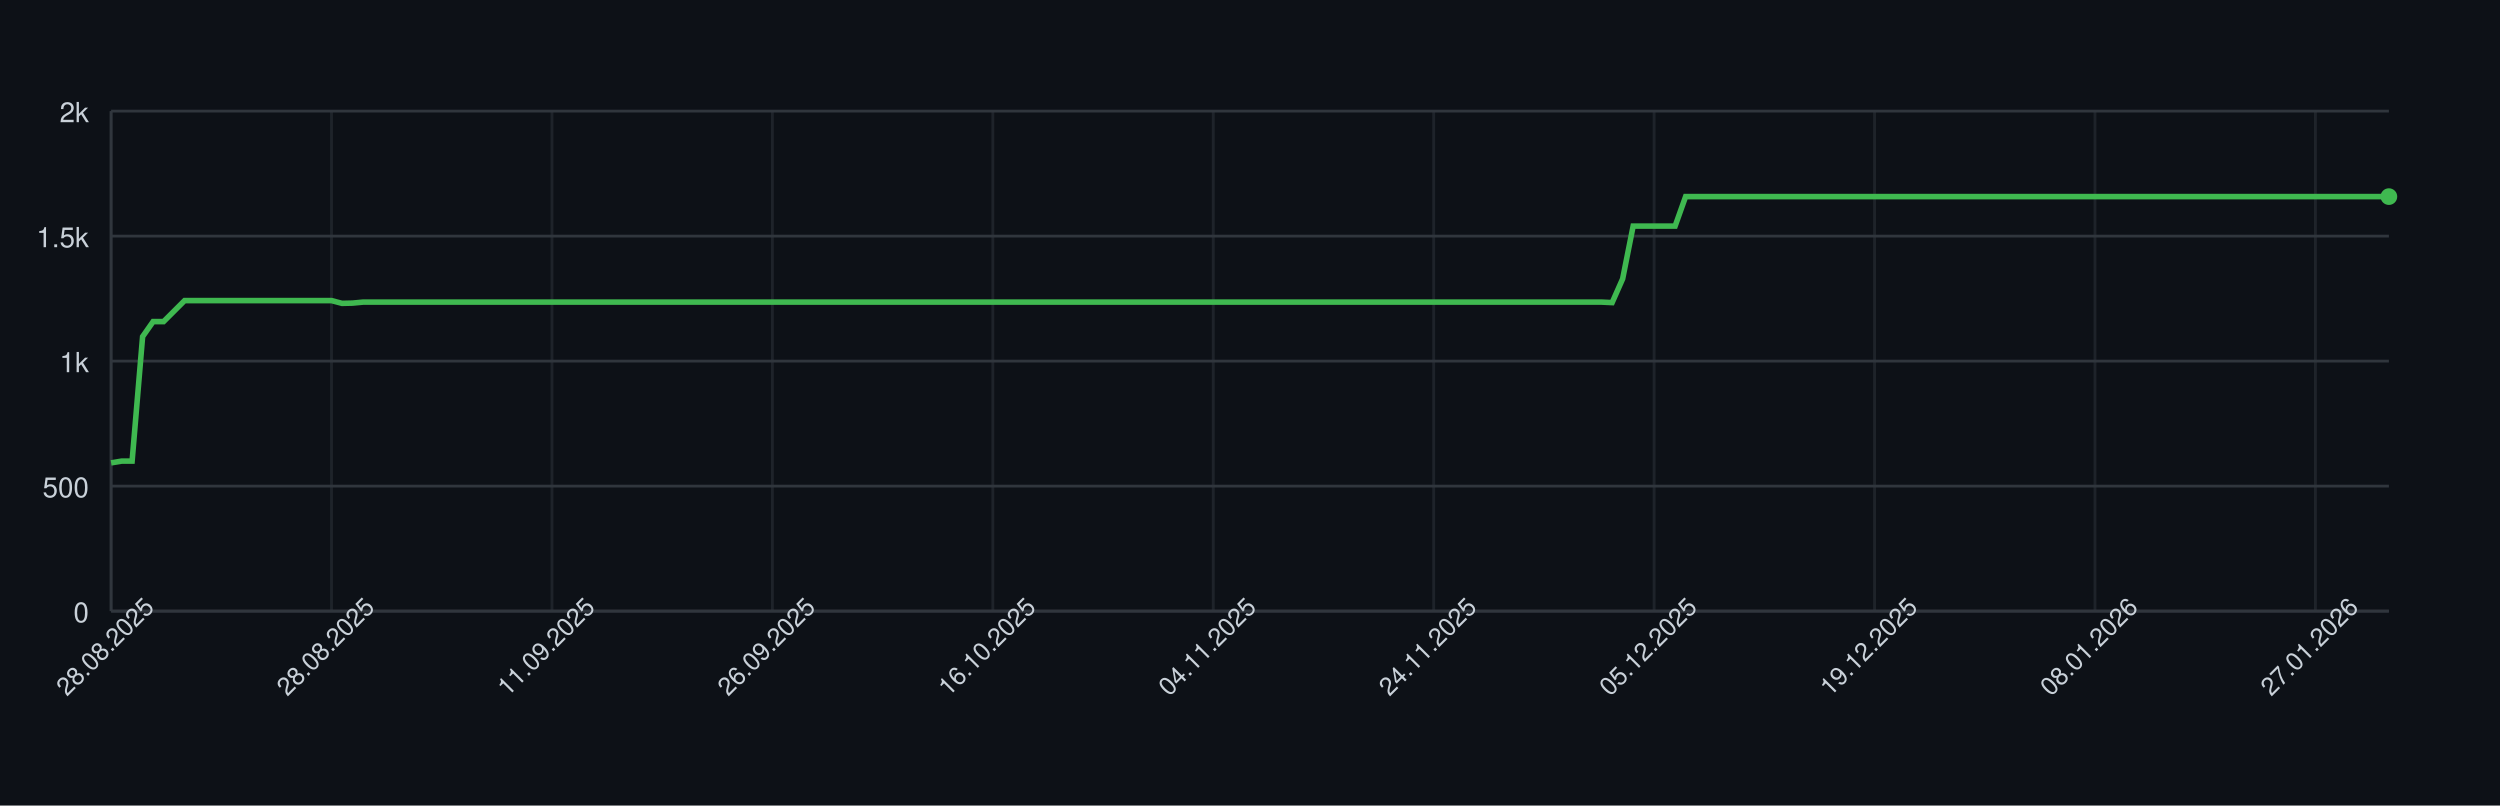
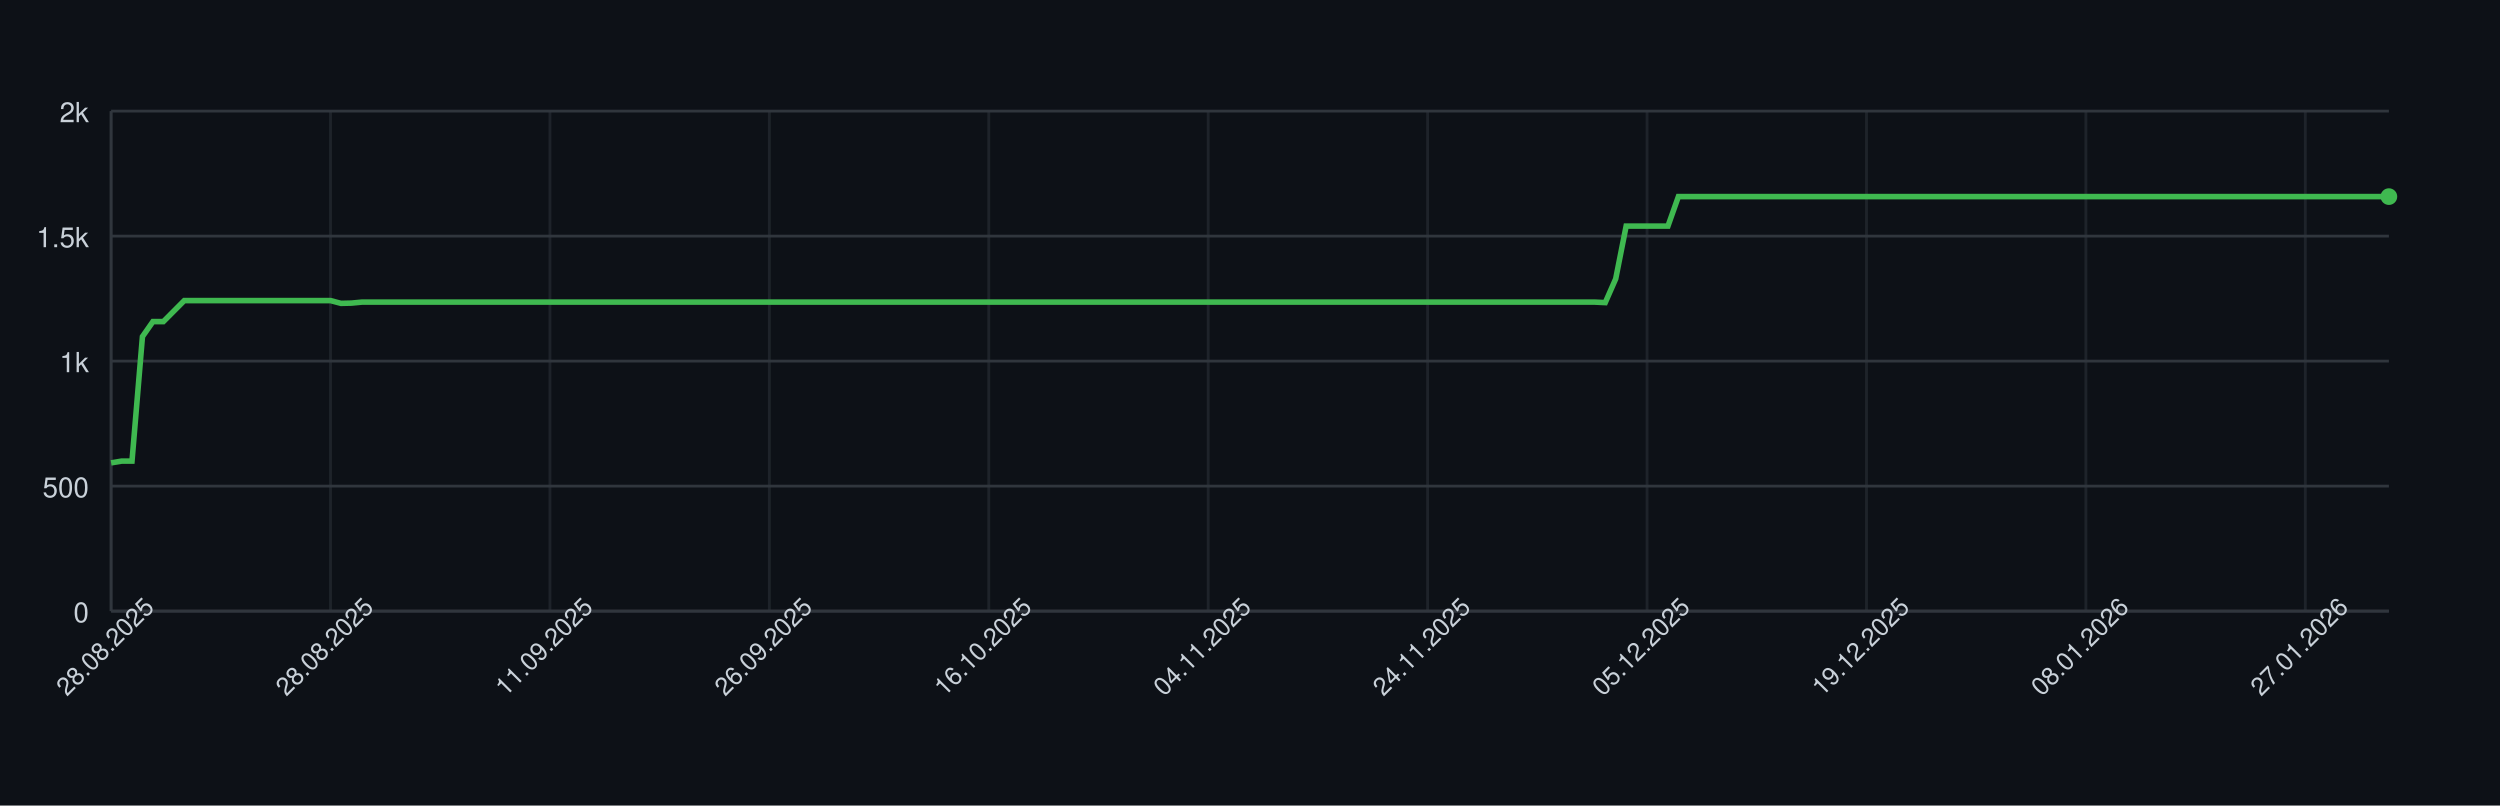
<svg xmlns="http://www.w3.org/2000/svg" width="900" height="290" style="font-family: -apple-system, BlinkMacSystemFont, 'Segoe UI', Helvetica, Arial, sans-serif;">
  <rect width="100%" height="100%" fill="#0d1117" />
  <g>
    <line x1="40" y1="220.00" x2="860" y2="220.00" stroke="#30363d" />
    <text x="32" y="224.00" font-size="10" fill="#c9d1d9" text-anchor="end">0</text>
    <line x1="40" y1="175.00" x2="860" y2="175.00" stroke="#30363d" />
    <text x="32" y="179.00" font-size="10" fill="#c9d1d9" text-anchor="end">500</text>
    <line x1="40" y1="130.00" x2="860" y2="130.00" stroke="#30363d" />
    <text x="32" y="134.00" font-size="10" fill="#c9d1d9" text-anchor="end">1k</text>
    <line x1="40" y1="85.00" x2="860" y2="85.00" stroke="#30363d" />
    <text x="32" y="89.00" font-size="10" fill="#c9d1d9" text-anchor="end">1.5k</text>
    <line x1="40" y1="40.00" x2="860" y2="40.00" stroke="#30363d" />
    <text x="32" y="44.00" font-size="10" fill="#c9d1d9" text-anchor="end">2k</text>
    <line x1="40.00" y1="40" x2="40.00" y2="220" stroke="#30363d" opacity="0.5" />
-     <line x1="119.35" y1="40" x2="119.35" y2="220" stroke="#30363d" opacity="0.5" />
-     <line x1="198.71" y1="40" x2="198.71" y2="220" stroke="#30363d" opacity="0.5" />
-     <line x1="278.06" y1="40" x2="278.06" y2="220" stroke="#30363d" opacity="0.5" />
-     <line x1="357.42" y1="40" x2="357.42" y2="220" stroke="#30363d" opacity="0.5" />
-     <line x1="436.77" y1="40" x2="436.77" y2="220" stroke="#30363d" opacity="0.5" />
-     <line x1="516.13" y1="40" x2="516.13" y2="220" stroke="#30363d" opacity="0.5" />
-     <line x1="595.48" y1="40" x2="595.48" y2="220" stroke="#30363d" opacity="0.5" />
-     <line x1="674.84" y1="40" x2="674.84" y2="220" stroke="#30363d" opacity="0.5" />
-     <line x1="754.19" y1="40" x2="754.19" y2="220" stroke="#30363d" opacity="0.5" />
-     <line x1="833.55" y1="40" x2="833.55" y2="220" stroke="#30363d" opacity="0.5" />
+     <line x1="118.99" y1="40" x2="118.99" y2="220" stroke="#30363d" opacity="0.5" />
+     <line x1="197.98" y1="40" x2="197.98" y2="220" stroke="#30363d" opacity="0.5" />
+     <line x1="276.97" y1="40" x2="276.97" y2="220" stroke="#30363d" opacity="0.5" />
+     <line x1="355.96" y1="40" x2="355.96" y2="220" stroke="#30363d" opacity="0.5" />
+     <line x1="434.95" y1="40" x2="434.95" y2="220" stroke="#30363d" opacity="0.5" />
+     <line x1="513.94" y1="40" x2="513.94" y2="220" stroke="#30363d" opacity="0.5" />
+     <line x1="592.94" y1="40" x2="592.94" y2="220" stroke="#30363d" opacity="0.5" />
+     <line x1="671.93" y1="40" x2="671.93" y2="220" stroke="#30363d" opacity="0.5" />
+     <line x1="750.92" y1="40" x2="750.92" y2="220" stroke="#30363d" opacity="0.5" />
+     <line x1="829.91" y1="40" x2="829.91" y2="220" stroke="#30363d" opacity="0.5" />
    <line x1="40" y1="220" x2="860" y2="220" stroke="#30363d" />
    <line x1="40" y1="40" x2="40" y2="220" stroke="#30363d" />
-     <path d="M 40.00 166.63 L 43.78 166.00 L 47.56 166.00 L 51.34 121.18 L 55.12 115.78 L 58.89 115.78 L 62.67 112.00 L 66.45 108.22 L 70.23 108.22 L 74.01 108.22 L 77.79 108.22 L 81.57 108.22 L 85.35 108.22 L 89.12 108.22 L 92.90 108.22 L 96.68 108.22 L 100.46 108.22 L 104.24 108.22 L 108.02 108.22 L 111.80 108.22 L 115.58 108.22 L 119.35 108.22 L 123.13 109.21 L 126.91 109.12 L 130.69 108.76 L 134.47 108.76 L 138.25 108.76 L 142.03 108.76 L 145.81 108.76 L 149.59 108.76 L 153.36 108.76 L 157.14 108.76 L 160.92 108.76 L 164.70 108.76 L 168.48 108.76 L 172.26 108.76 L 176.04 108.76 L 179.82 108.76 L 183.59 108.76 L 187.37 108.76 L 191.15 108.76 L 194.93 108.76 L 198.71 108.76 L 202.49 108.76 L 206.27 108.76 L 210.05 108.76 L 213.82 108.76 L 217.60 108.76 L 221.38 108.76 L 225.16 108.76 L 228.94 108.76 L 232.72 108.76 L 236.50 108.76 L 240.28 108.76 L 244.06 108.76 L 247.83 108.76 L 251.61 108.76 L 255.39 108.76 L 259.17 108.76 L 262.95 108.76 L 266.73 108.76 L 270.51 108.76 L 274.29 108.76 L 278.06 108.76 L 281.84 108.76 L 285.62 108.76 L 289.40 108.76 L 293.18 108.76 L 296.96 108.76 L 300.74 108.76 L 304.52 108.76 L 308.29 108.76 L 312.07 108.76 L 315.85 108.76 L 319.63 108.76 L 323.41 108.76 L 327.19 108.76 L 330.97 108.76 L 334.75 108.76 L 338.53 108.76 L 342.30 108.76 L 346.08 108.76 L 349.86 108.76 L 353.64 108.76 L 357.42 108.76 L 361.20 108.76 L 364.98 108.76 L 368.76 108.76 L 372.53 108.76 L 376.31 108.76 L 380.09 108.76 L 383.87 108.76 L 387.65 108.76 L 391.43 108.76 L 395.21 108.76 L 398.99 108.76 L 402.76 108.76 L 406.54 108.76 L 410.32 108.76 L 414.10 108.76 L 417.88 108.76 L 421.66 108.76 L 425.44 108.76 L 429.22 108.76 L 433.00 108.76 L 436.77 108.76 L 440.55 108.76 L 444.33 108.76 L 448.11 108.76 L 451.89 108.76 L 455.67 108.76 L 459.45 108.76 L 463.23 108.76 L 467.00 108.76 L 470.78 108.76 L 474.56 108.76 L 478.34 108.76 L 482.12 108.76 L 485.90 108.76 L 489.68 108.76 L 493.46 108.76 L 497.24 108.76 L 501.01 108.76 L 504.79 108.76 L 508.57 108.76 L 512.35 108.76 L 516.13 108.76 L 519.91 108.76 L 523.69 108.76 L 527.47 108.76 L 531.24 108.76 L 535.02 108.76 L 538.80 108.76 L 542.58 108.76 L 546.36 108.76 L 550.14 108.76 L 553.92 108.76 L 557.70 108.76 L 561.47 108.76 L 565.25 108.76 L 569.03 108.76 L 572.81 108.76 L 576.59 108.76 L 580.37 108.94 L 584.15 100.39 L 587.93 81.40 L 591.71 81.40 L 595.48 81.40 L 599.26 81.40 L 603.04 81.40 L 606.82 70.78 L 610.60 70.78 L 614.38 70.78 L 618.16 70.78 L 621.94 70.78 L 625.71 70.78 L 629.49 70.78 L 633.27 70.78 L 637.05 70.78 L 640.83 70.78 L 644.61 70.78 L 648.39 70.78 L 652.17 70.78 L 655.94 70.78 L 659.72 70.78 L 663.50 70.78 L 667.28 70.78 L 671.06 70.78 L 674.84 70.78 L 678.62 70.78 L 682.40 70.78 L 686.18 70.78 L 689.95 70.78 L 693.73 70.78 L 697.51 70.78 L 701.29 70.78 L 705.07 70.78 L 708.85 70.78 L 712.63 70.78 L 716.41 70.78 L 720.18 70.78 L 723.96 70.78 L 727.74 70.78 L 731.52 70.78 L 735.30 70.78 L 739.08 70.78 L 742.86 70.78 L 746.64 70.78 L 750.41 70.78 L 754.19 70.78 L 757.97 70.78 L 761.75 70.78 L 765.53 70.78 L 769.31 70.78 L 773.09 70.78 L 776.87 70.78 L 780.65 70.78 L 784.42 70.78 L 788.20 70.78 L 791.98 70.78 L 795.76 70.78 L 799.54 70.78 L 803.32 70.78 L 807.10 70.78 L 810.88 70.78 L 814.65 70.78 L 818.43 70.78 L 822.21 70.78 L 825.99 70.78 L 829.77 70.78 L 833.55 70.78 L 837.33 70.78 L 841.11 70.78 L 844.88 70.78 L 848.66 70.78 L 852.44 70.78 L 856.22 70.78 L 860.00 70.78" fill="none" stroke="#3fb950" stroke-width="2" />
+     <path d="M 40.00 166.63 L 43.76 166.00 L 47.52 166.00 L 51.28 121.18 L 55.05 115.78 L 58.81 115.78 L 62.57 112.00 L 66.33 108.22 L 70.09 108.22 L 73.85 108.22 L 77.61 108.22 L 81.38 108.22 L 85.14 108.22 L 88.90 108.22 L 92.66 108.22 L 96.42 108.22 L 100.18 108.22 L 103.94 108.22 L 107.71 108.22 L 111.47 108.22 L 115.23 108.22 L 118.99 108.22 L 122.75 109.21 L 126.51 109.12 L 130.28 108.76 L 134.04 108.76 L 137.80 108.76 L 141.56 108.76 L 145.32 108.76 L 149.08 108.76 L 152.84 108.76 L 156.61 108.76 L 160.37 108.76 L 164.13 108.76 L 167.89 108.76 L 171.65 108.76 L 175.41 108.76 L 179.17 108.76 L 182.94 108.76 L 186.70 108.76 L 190.46 108.76 L 194.22 108.76 L 197.98 108.76 L 201.74 108.76 L 205.50 108.76 L 209.27 108.76 L 213.03 108.76 L 216.79 108.76 L 220.55 108.76 L 224.31 108.76 L 228.07 108.76 L 231.83 108.76 L 235.60 108.76 L 239.36 108.76 L 243.12 108.76 L 246.88 108.76 L 250.64 108.76 L 254.40 108.76 L 258.17 108.76 L 261.93 108.76 L 265.69 108.76 L 269.45 108.76 L 273.21 108.76 L 276.97 108.76 L 280.73 108.76 L 284.50 108.76 L 288.26 108.76 L 292.02 108.76 L 295.78 108.76 L 299.54 108.76 L 303.30 108.76 L 307.06 108.76 L 310.83 108.76 L 314.59 108.76 L 318.35 108.76 L 322.11 108.76 L 325.87 108.76 L 329.63 108.76 L 333.39 108.76 L 337.16 108.76 L 340.92 108.76 L 344.68 108.76 L 348.44 108.76 L 352.20 108.76 L 355.96 108.76 L 359.72 108.76 L 363.49 108.76 L 367.25 108.76 L 371.01 108.76 L 374.77 108.76 L 378.53 108.76 L 382.29 108.76 L 386.06 108.76 L 389.82 108.76 L 393.58 108.76 L 397.34 108.76 L 401.10 108.76 L 404.86 108.76 L 408.62 108.76 L 412.39 108.76 L 416.15 108.76 L 419.91 108.76 L 423.67 108.76 L 427.43 108.76 L 431.19 108.76 L 434.95 108.76 L 438.72 108.76 L 442.48 108.76 L 446.24 108.76 L 450.00 108.76 L 453.76 108.76 L 457.52 108.76 L 461.28 108.76 L 465.05 108.76 L 468.81 108.76 L 472.57 108.76 L 476.33 108.76 L 480.09 108.76 L 483.85 108.76 L 487.61 108.76 L 491.38 108.76 L 495.14 108.76 L 498.90 108.76 L 502.66 108.76 L 506.42 108.76 L 510.18 108.76 L 513.94 108.76 L 517.71 108.76 L 521.47 108.76 L 525.23 108.76 L 528.99 108.76 L 532.75 108.76 L 536.51 108.76 L 540.28 108.76 L 544.04 108.76 L 547.80 108.76 L 551.56 108.76 L 555.32 108.76 L 559.08 108.76 L 562.84 108.76 L 566.61 108.76 L 570.37 108.76 L 574.13 108.76 L 577.89 108.94 L 581.65 100.39 L 585.41 81.40 L 589.17 81.40 L 592.94 81.40 L 596.70 81.40 L 600.46 81.40 L 604.22 70.78 L 607.98 70.78 L 611.74 70.78 L 615.50 70.78 L 619.27 70.78 L 623.03 70.78 L 626.79 70.78 L 630.55 70.78 L 634.31 70.78 L 638.07 70.78 L 641.83 70.78 L 645.60 70.78 L 649.36 70.78 L 653.12 70.78 L 656.88 70.78 L 660.64 70.78 L 664.40 70.78 L 668.17 70.78 L 671.93 70.78 L 675.69 70.78 L 679.45 70.78 L 683.21 70.78 L 686.97 70.78 L 690.73 70.78 L 694.50 70.78 L 698.26 70.78 L 702.02 70.78 L 705.78 70.78 L 709.54 70.78 L 713.30 70.78 L 717.06 70.78 L 720.83 70.78 L 724.59 70.78 L 728.35 70.78 L 732.11 70.78 L 735.87 70.78 L 739.63 70.78 L 743.39 70.78 L 747.16 70.78 L 750.92 70.78 L 754.68 70.78 L 758.44 70.78 L 762.20 70.78 L 765.96 70.78 L 769.72 70.78 L 773.49 70.78 L 777.25 70.78 L 781.01 70.78 L 784.77 70.78 L 788.53 70.78 L 792.29 70.78 L 796.06 70.78 L 799.82 70.78 L 803.58 70.78 L 807.34 70.78 L 811.10 70.78 L 814.86 70.78 L 818.62 70.78 L 822.39 70.78 L 826.15 70.78 L 829.91 70.78 L 833.67 70.78 L 837.43 70.78 L 841.19 70.78 L 844.95 70.78 L 848.72 70.78 L 852.48 70.78 L 856.24 70.78 L 860.00 70.78" fill="none" stroke="#3fb950" stroke-width="2" />
    <circle cx="860.00" cy="70.78" r="3" fill="#3fb950" />
    <text x="40.00" y="235.00" font-size="9" fill="#c9d1d9" text-anchor="middle" transform="rotate(-45 40.00 235.00)">28.08.2025</text>
-     <text x="119.35" y="235.00" font-size="9" fill="#c9d1d9" text-anchor="middle" transform="rotate(-45 119.35 235.00)">28.08.2025</text>
-     <text x="198.71" y="235.00" font-size="9" fill="#c9d1d9" text-anchor="middle" transform="rotate(-45 198.71 235.00)">11.09.2025</text>
-     <text x="278.06" y="235.00" font-size="9" fill="#c9d1d9" text-anchor="middle" transform="rotate(-45 278.06 235.00)">26.09.2025</text>
-     <text x="357.42" y="235.00" font-size="9" fill="#c9d1d9" text-anchor="middle" transform="rotate(-45 357.42 235.00)">16.10.2025</text>
-     <text x="436.77" y="235.00" font-size="9" fill="#c9d1d9" text-anchor="middle" transform="rotate(-45 436.77 235.00)">04.11.2025</text>
-     <text x="516.13" y="235.00" font-size="9" fill="#c9d1d9" text-anchor="middle" transform="rotate(-45 516.13 235.00)">24.11.2025</text>
-     <text x="595.48" y="235.00" font-size="9" fill="#c9d1d9" text-anchor="middle" transform="rotate(-45 595.48 235.00)">05.12.2025</text>
-     <text x="674.84" y="235.00" font-size="9" fill="#c9d1d9" text-anchor="middle" transform="rotate(-45 674.84 235.00)">19.12.2025</text>
-     <text x="754.19" y="235.00" font-size="9" fill="#c9d1d9" text-anchor="middle" transform="rotate(-45 754.19 235.00)">08.01.2026</text>
-     <text x="833.55" y="235.00" font-size="9" fill="#c9d1d9" text-anchor="middle" transform="rotate(-45 833.55 235.00)">27.01.2026</text>
+     <text x="118.99" y="235.00" font-size="9" fill="#c9d1d9" text-anchor="middle" transform="rotate(-45 118.99 235.00)">28.08.2025</text>
+     <text x="197.98" y="235.00" font-size="9" fill="#c9d1d9" text-anchor="middle" transform="rotate(-45 197.98 235.00)">11.09.2025</text>
+     <text x="276.97" y="235.00" font-size="9" fill="#c9d1d9" text-anchor="middle" transform="rotate(-45 276.97 235.00)">26.09.2025</text>
+     <text x="355.96" y="235.00" font-size="9" fill="#c9d1d9" text-anchor="middle" transform="rotate(-45 355.96 235.00)">16.10.2025</text>
+     <text x="434.95" y="235.00" font-size="9" fill="#c9d1d9" text-anchor="middle" transform="rotate(-45 434.95 235.00)">04.11.2025</text>
+     <text x="513.94" y="235.00" font-size="9" fill="#c9d1d9" text-anchor="middle" transform="rotate(-45 513.94 235.00)">24.11.2025</text>
+     <text x="592.94" y="235.00" font-size="9" fill="#c9d1d9" text-anchor="middle" transform="rotate(-45 592.94 235.00)">05.12.2025</text>
+     <text x="671.93" y="235.00" font-size="9" fill="#c9d1d9" text-anchor="middle" transform="rotate(-45 671.93 235.00)">19.12.2025</text>
+     <text x="750.92" y="235.00" font-size="9" fill="#c9d1d9" text-anchor="middle" transform="rotate(-45 750.92 235.00)">08.01.2026</text>
+     <text x="829.91" y="235.00" font-size="9" fill="#c9d1d9" text-anchor="middle" transform="rotate(-45 829.91 235.00)">27.01.2026</text>
  </g>
</svg>
